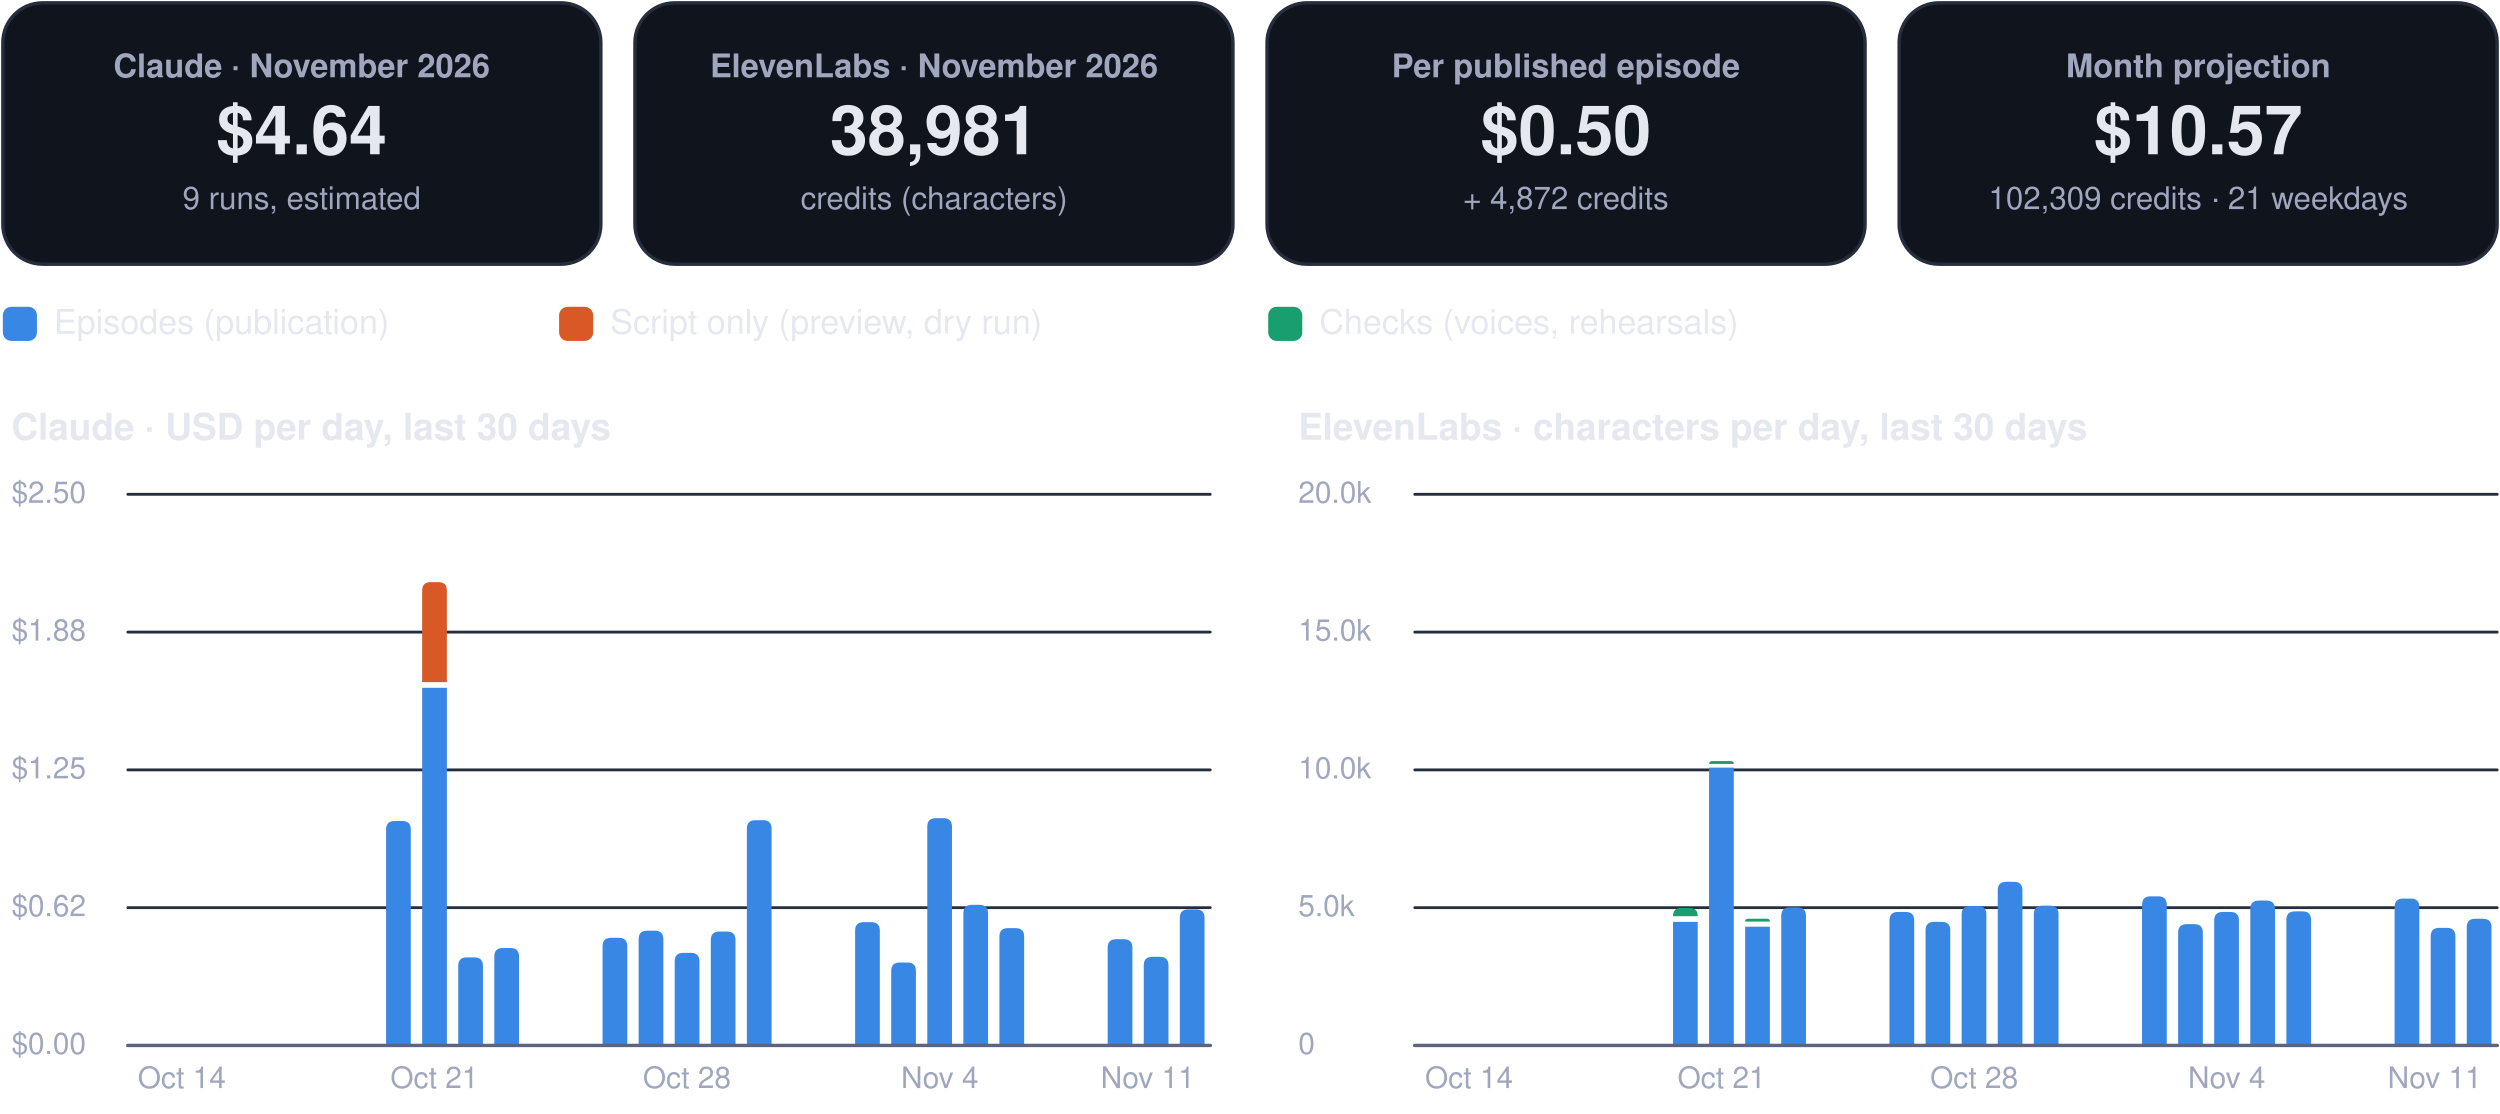
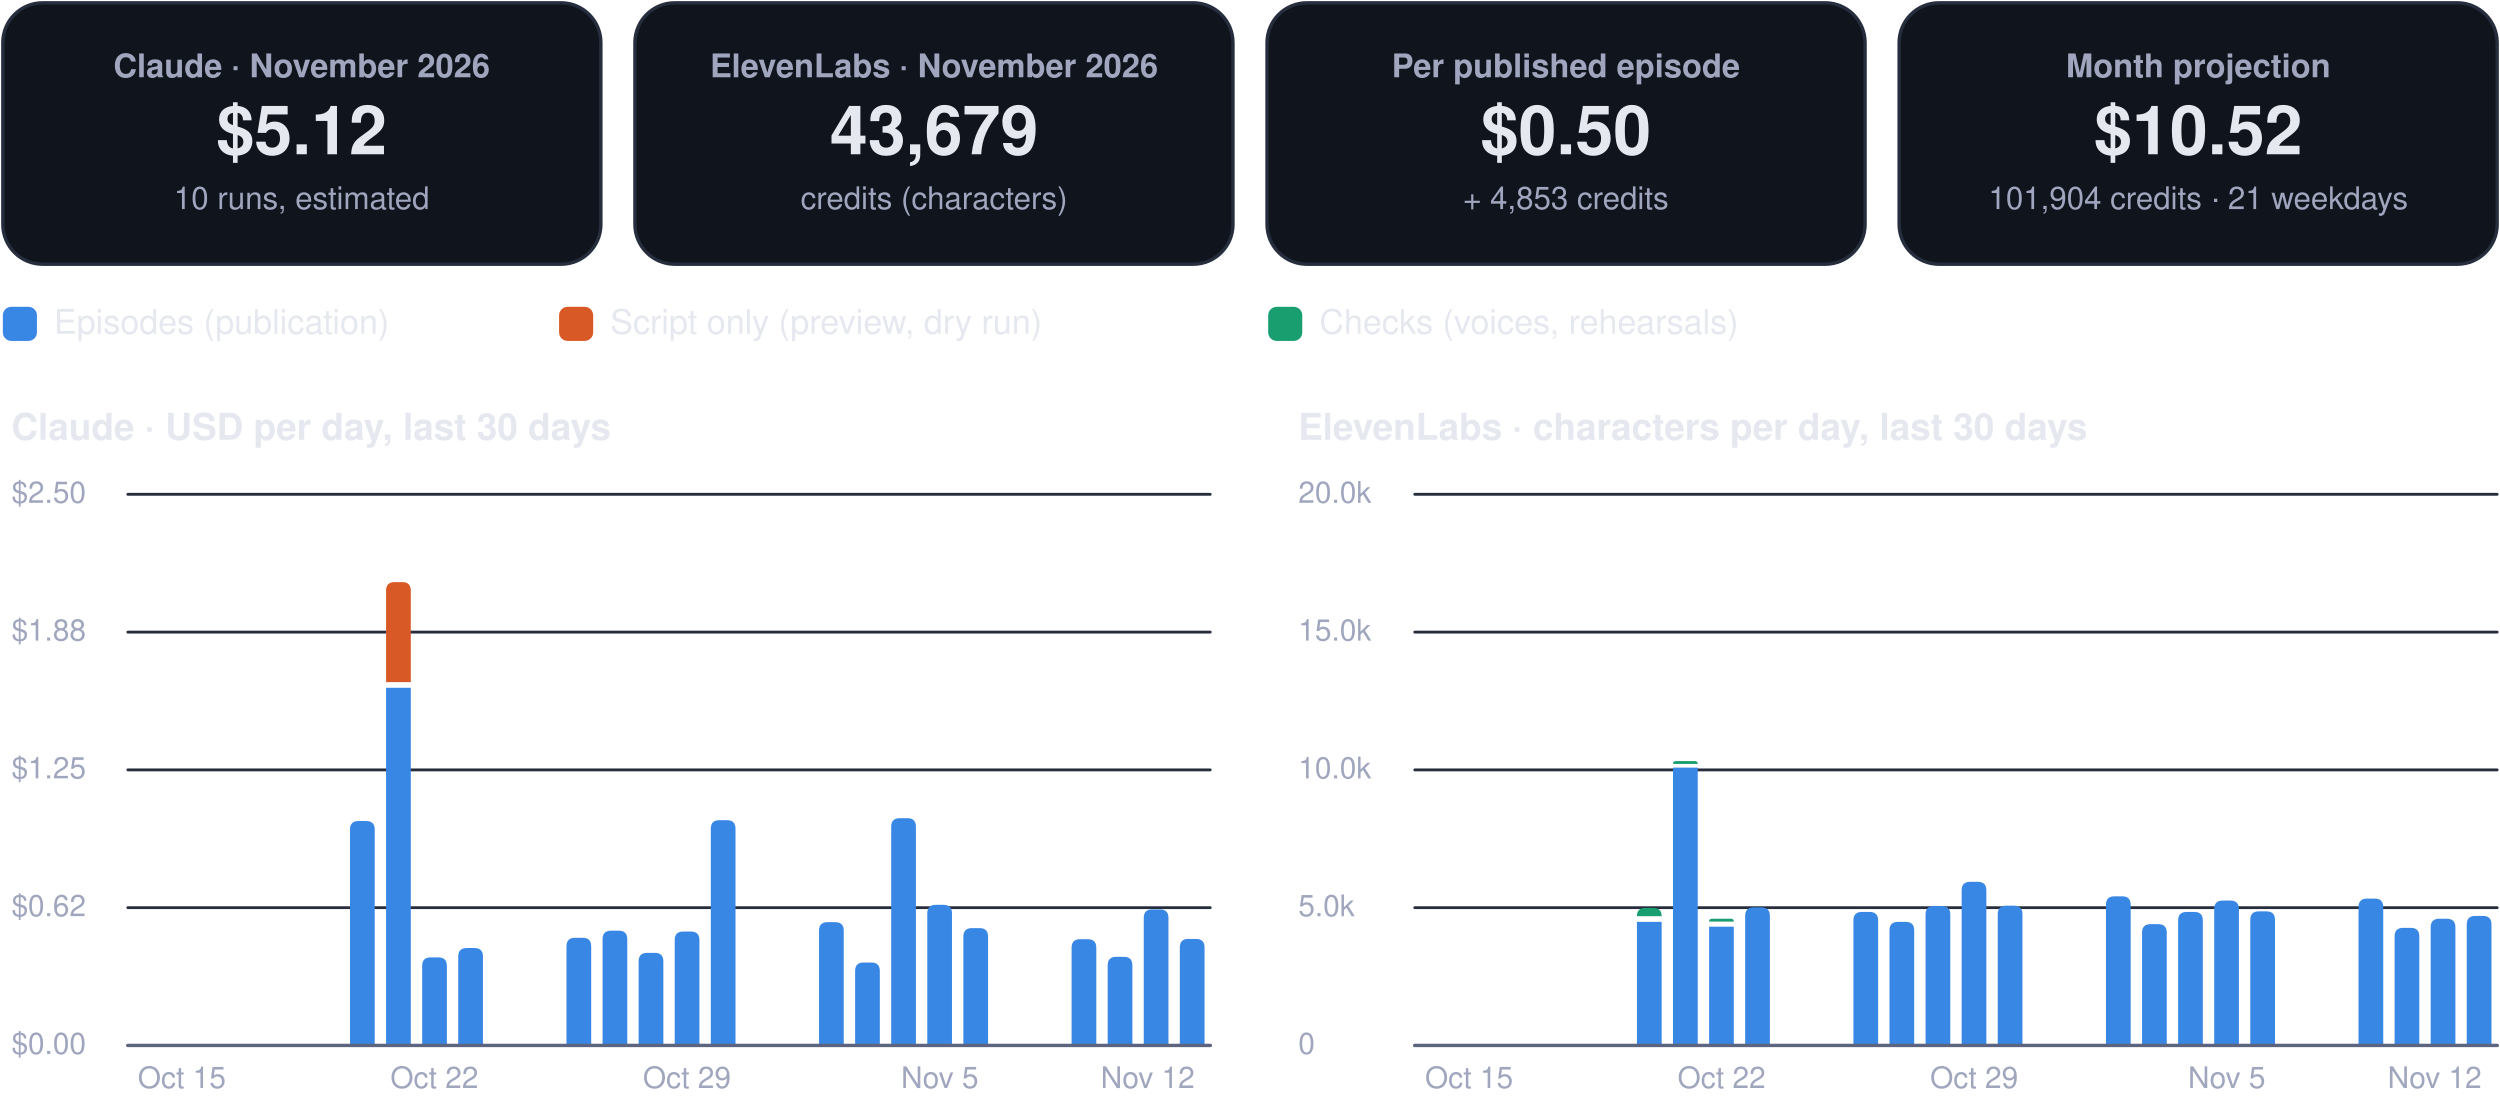
<svg xmlns="http://www.w3.org/2000/svg" viewBox="0 0 880 392" width="880" height="392" role="img" aria-label="FinOps dashboard, November 2026">
  <rect x="1.0" y="1.0" width="210.5" height="92.0" rx="14" fill="#0f141d" stroke="#262d3d" stroke-width="1.2" />
  <g class="box">
    <rect x="5.0" y="10.0" width="202.5" height="74.0" rx="12" fill="none" stroke="none" stroke-width="1.2" class="frame" />
    <text x="106.2" y="27.2" font-family="-apple-system, BlinkMacSystemFont, 'Segoe UI', Helvetica, Arial, sans-serif" font-size="11.5" font-weight="600" fill="#a0a6bd" text-anchor="middle">Claude · November 2026</text>
-     <text x="106.2" y="54.3" font-family="-apple-system, BlinkMacSystemFont, 'Segoe UI', Helvetica, Arial, sans-serif" font-size="24" font-weight="750" fill="#e6e8f0" text-anchor="middle">$4.64</text>
-     <text x="106.2" y="73.6" font-family="-apple-system, BlinkMacSystemFont, 'Segoe UI', Helvetica, Arial, sans-serif" font-size="11" font-weight="400" fill="#a0a6bd" text-anchor="middle">9 runs, estimated</text>
+     <text x="106.2" y="54.3" font-family="-apple-system, BlinkMacSystemFont, 'Segoe UI', Helvetica, Arial, sans-serif" font-size="24" font-weight="750" fill="#e6e8f0" text-anchor="middle">$5.12</text>
+     <text x="106.2" y="73.6" font-family="-apple-system, BlinkMacSystemFont, 'Segoe UI', Helvetica, Arial, sans-serif" font-size="11" font-weight="400" fill="#a0a6bd" text-anchor="middle">10 runs, estimated</text>
  </g>
  <rect x="223.5" y="1.0" width="210.5" height="92.0" rx="14" fill="#0f141d" stroke="#262d3d" stroke-width="1.2" />
  <g class="box">
    <rect x="227.5" y="10.0" width="202.5" height="74.0" rx="12" fill="none" stroke="none" stroke-width="1.2" class="frame" />
    <text x="328.8" y="27.2" font-family="-apple-system, BlinkMacSystemFont, 'Segoe UI', Helvetica, Arial, sans-serif" font-size="11.5" font-weight="600" fill="#a0a6bd" text-anchor="middle">ElevenLabs · November 2026</text>
-     <text x="328.8" y="54.3" font-family="-apple-system, BlinkMacSystemFont, 'Segoe UI', Helvetica, Arial, sans-serif" font-size="24" font-weight="750" fill="#e6e8f0" text-anchor="middle">38,981</text>
+     <text x="328.8" y="54.3" font-family="-apple-system, BlinkMacSystemFont, 'Segoe UI', Helvetica, Arial, sans-serif" font-size="24" font-weight="750" fill="#e6e8f0" text-anchor="middle">43,679</text>
    <text x="328.8" y="73.6" font-family="-apple-system, BlinkMacSystemFont, 'Segoe UI', Helvetica, Arial, sans-serif" font-size="11" font-weight="400" fill="#a0a6bd" text-anchor="middle">credits (characters)</text>
  </g>
  <rect x="446.0" y="1.0" width="210.5" height="92.0" rx="14" fill="#0f141d" stroke="#262d3d" stroke-width="1.2" />
  <g class="box">
    <rect x="450.0" y="10.0" width="202.5" height="74.0" rx="12" fill="none" stroke="none" stroke-width="1.2" class="frame" />
    <text x="551.2" y="27.2" font-family="-apple-system, BlinkMacSystemFont, 'Segoe UI', Helvetica, Arial, sans-serif" font-size="11.5" font-weight="600" fill="#a0a6bd" text-anchor="middle">Per published episode</text>
    <text x="551.2" y="54.3" font-family="-apple-system, BlinkMacSystemFont, 'Segoe UI', Helvetica, Arial, sans-serif" font-size="24" font-weight="750" fill="#e6e8f0" text-anchor="middle">$0.50</text>
-     <text x="551.2" y="73.6" font-family="-apple-system, BlinkMacSystemFont, 'Segoe UI', Helvetica, Arial, sans-serif" font-size="11" font-weight="400" fill="#a0a6bd" text-anchor="middle">+ 4,872 credits</text>
+     <text x="551.2" y="73.6" font-family="-apple-system, BlinkMacSystemFont, 'Segoe UI', Helvetica, Arial, sans-serif" font-size="11" font-weight="400" fill="#a0a6bd" text-anchor="middle">+ 4,853 credits</text>
  </g>
  <rect x="668.5" y="1.0" width="210.5" height="92.0" rx="14" fill="#0f141d" stroke="#262d3d" stroke-width="1.2" />
  <g class="box">
    <rect x="672.5" y="10.0" width="202.5" height="74.0" rx="12" fill="none" stroke="none" stroke-width="1.2" class="frame" />
    <text x="773.8" y="27.2" font-family="-apple-system, BlinkMacSystemFont, 'Segoe UI', Helvetica, Arial, sans-serif" font-size="11.5" font-weight="600" fill="#a0a6bd" text-anchor="middle">Month projection</text>
-     <text x="773.8" y="54.3" font-family="-apple-system, BlinkMacSystemFont, 'Segoe UI', Helvetica, Arial, sans-serif" font-size="24" font-weight="750" fill="#e6e8f0" text-anchor="middle">$10.57</text>
-     <text x="773.8" y="73.6" font-family="-apple-system, BlinkMacSystemFont, 'Segoe UI', Helvetica, Arial, sans-serif" font-size="11" font-weight="400" fill="#a0a6bd" text-anchor="middle">102,309 credits · 21 weekdays</text>
+     <text x="773.8" y="54.3" font-family="-apple-system, BlinkMacSystemFont, 'Segoe UI', Helvetica, Arial, sans-serif" font-size="24" font-weight="750" fill="#e6e8f0" text-anchor="middle">$10.52</text>
+     <text x="773.8" y="73.6" font-family="-apple-system, BlinkMacSystemFont, 'Segoe UI', Helvetica, Arial, sans-serif" font-size="11" font-weight="400" fill="#a0a6bd" text-anchor="middle">101,904 credits · 21 weekdays</text>
  </g>
  <rect x="1.0" y="108.0" width="12.0" height="12.0" rx="3" fill="#3987e5" stroke="none" stroke-width="1.2" />
  <g class="box">
    <rect x="17.0" y="105.0" width="161.8" height="18.0" rx="12" fill="none" stroke="none" stroke-width="1.2" class="frame" />
    <text x="19.0" y="117.5" font-family="-apple-system, BlinkMacSystemFont, 'Segoe UI', Helvetica, Arial, sans-serif" font-size="12" font-weight="500" fill="#e6e8f0" text-anchor="start">Episodes (publication)</text>
  </g>
  <rect x="196.8" y="108.0" width="12.0" height="12.0" rx="3" fill="#d95926" stroke="none" stroke-width="1.2" />
  <g class="box">
    <rect x="212.8" y="105.0" width="215.6" height="18.0" rx="12" fill="none" stroke="none" stroke-width="1.2" class="frame" />
    <text x="214.8" y="117.5" font-family="-apple-system, BlinkMacSystemFont, 'Segoe UI', Helvetica, Arial, sans-serif" font-size="12" font-weight="500" fill="#e6e8f0" text-anchor="start">Script only (preview, dry run)</text>
  </g>
  <rect x="446.4" y="108.0" width="12.0" height="12.0" rx="3" fill="#199e70" stroke="none" stroke-width="1.2" />
  <g class="box">
    <rect x="462.4" y="105.0" width="195.4" height="18.0" rx="12" fill="none" stroke="none" stroke-width="1.2" class="frame" />
    <text x="464.4" y="117.5" font-family="-apple-system, BlinkMacSystemFont, 'Segoe UI', Helvetica, Arial, sans-serif" font-size="12" font-weight="500" fill="#e6e8f0" text-anchor="start">Checks (voices, rehearsals)</text>
  </g>
  <g class="box">
    <rect x="1.0" y="140.0" width="425.0" height="22.0" rx="12" fill="none" stroke="none" stroke-width="1.2" class="frame" />
    <text x="4.0" y="154.8" font-family="-apple-system, BlinkMacSystemFont, 'Segoe UI', Helvetica, Arial, sans-serif" font-size="13" font-weight="700" fill="#e6e8f0" text-anchor="start">Claude · USD per day, last 30 days</text>
  </g>
  <path d="M45,368.0 L426.0,368.0" fill="none" stroke="#262d3d" stroke-width="1" stroke-linecap="round" stroke-linejoin="round" />
  <g class="box">
    <rect x="1.0" y="360.0" width="42.0" height="16.0" rx="12" fill="none" stroke="none" stroke-width="1.2" class="frame" />
    <text x="4.0" y="371.0" font-family="-apple-system, BlinkMacSystemFont, 'Segoe UI', Helvetica, Arial, sans-serif" font-size="10.5" font-weight="500" fill="#a0a6bd" text-anchor="start">$0.00</text>
  </g>
  <path d="M45,319.5 L426.0,319.5" fill="none" stroke="#262d3d" stroke-width="1" stroke-linecap="round" stroke-linejoin="round" />
  <g class="box">
    <rect x="1.0" y="311.5" width="42.0" height="16.0" rx="12" fill="none" stroke="none" stroke-width="1.2" class="frame" />
    <text x="4.0" y="322.5" font-family="-apple-system, BlinkMacSystemFont, 'Segoe UI', Helvetica, Arial, sans-serif" font-size="10.5" font-weight="500" fill="#a0a6bd" text-anchor="start">$0.62</text>
  </g>
  <path d="M45,271.0 L426.0,271.0" fill="none" stroke="#262d3d" stroke-width="1" stroke-linecap="round" stroke-linejoin="round" />
  <g class="box">
    <rect x="1.0" y="263.0" width="42.0" height="16.0" rx="12" fill="none" stroke="none" stroke-width="1.2" class="frame" />
    <text x="4.0" y="274.0" font-family="-apple-system, BlinkMacSystemFont, 'Segoe UI', Helvetica, Arial, sans-serif" font-size="10.5" font-weight="500" fill="#a0a6bd" text-anchor="start">$1.25</text>
  </g>
  <path d="M45,222.5 L426.0,222.5" fill="none" stroke="#262d3d" stroke-width="1" stroke-linecap="round" stroke-linejoin="round" />
  <g class="box">
    <rect x="1.0" y="214.5" width="42.0" height="16.0" rx="12" fill="none" stroke="none" stroke-width="1.2" class="frame" />
    <text x="4.0" y="225.5" font-family="-apple-system, BlinkMacSystemFont, 'Segoe UI', Helvetica, Arial, sans-serif" font-size="10.5" font-weight="500" fill="#a0a6bd" text-anchor="start">$1.88</text>
  </g>
  <path d="M45,174.0 L426.0,174.0" fill="none" stroke="#262d3d" stroke-width="1" stroke-linecap="round" stroke-linejoin="round" />
  <g class="box">
    <rect x="1.0" y="166.0" width="42.0" height="16.0" rx="12" fill="none" stroke="none" stroke-width="1.2" class="frame" />
    <text x="4.0" y="177.0" font-family="-apple-system, BlinkMacSystemFont, 'Segoe UI', Helvetica, Arial, sans-serif" font-size="10.5" font-weight="500" fill="#a0a6bd" text-anchor="start">$2.50</text>
  </g>
  <g class="box">
    <rect x="42.0" y="372.0" width="44.0" height="16.0" rx="12" fill="none" stroke="none" stroke-width="1.2" class="frame" />
-     <text x="64.0" y="383.0" font-family="-apple-system, BlinkMacSystemFont, 'Segoe UI', Helvetica, Arial, sans-serif" font-size="10.5" font-weight="500" fill="#a0a6bd" text-anchor="middle">Oct 14</text>
+     <text x="64.0" y="383.0" font-family="-apple-system, BlinkMacSystemFont, 'Segoe UI', Helvetica, Arial, sans-serif" font-size="10.5" font-weight="500" fill="#a0a6bd" text-anchor="middle">Oct 15</text>
  </g>
-   <path d="M135.9,368.0 L135.9,292.0 Q135.9,289.0 138.9,289.0 L141.6,289.0 Q144.6,289.0 144.6,292.0 L144.6,368.0 Z" fill="#3987e5" />
-   <path d="M148.6,242.1 h8.7 v125.9 h-8.7 Z" fill="#3987e5" />
-   <path d="M148.6,240.1 L148.6,207.9 Q148.6,204.9 151.6,204.9 L154.3,204.9 Q157.3,204.9 157.3,207.9 L157.3,240.1 Z" fill="#d95926" />
+   <path d="M123.2,368.0 L123.2,292.0 Q123.2,289.0 126.2,289.0 L128.9,289.0 Q131.9,289.0 131.9,292.0 L131.9,368.0 Z" fill="#3987e5" />
+   <path d="M135.9,242.1 h8.7 v125.9 h-8.7 Z" fill="#3987e5" />
+   <path d="M135.9,240.1 L135.9,207.9 Q135.9,204.9 138.9,204.9 L141.6,204.9 Q144.6,204.9 144.6,207.9 L144.6,240.1 Z" fill="#d95926" />
+   <path d="M148.6,368.0 L148.6,340.0 Q148.6,337.0 151.6,337.0 L154.3,337.0 Q157.3,337.0 157.3,340.0 L157.3,368.0 Z" fill="#3987e5" />
  <g class="box">
    <rect x="130.9" y="372.0" width="44.0" height="16.0" rx="12" fill="none" stroke="none" stroke-width="1.2" class="frame" />
-     <text x="152.9" y="383.0" font-family="-apple-system, BlinkMacSystemFont, 'Segoe UI', Helvetica, Arial, sans-serif" font-size="10.5" font-weight="500" fill="#a0a6bd" text-anchor="middle">Oct 21</text>
+     <text x="152.9" y="383.0" font-family="-apple-system, BlinkMacSystemFont, 'Segoe UI', Helvetica, Arial, sans-serif" font-size="10.5" font-weight="500" fill="#a0a6bd" text-anchor="middle">Oct 22</text>
  </g>
-   <path d="M161.3,368.0 L161.3,340.0 Q161.3,337.0 164.3,337.0 L167.0,337.0 Q170.0,337.0 170.0,340.0 L170.0,368.0 Z" fill="#3987e5" />
-   <path d="M174.0,368.0 L174.0,336.7 Q174.0,333.7 177.0,333.7 L179.7,333.7 Q182.7,333.7 182.7,336.7 L182.7,368.0 Z" fill="#3987e5" />
-   <path d="M212.1,368.0 L212.1,333.1 Q212.1,330.1 215.1,330.1 L217.8,330.1 Q220.8,330.1 220.8,333.1 L220.8,368.0 Z" fill="#3987e5" />
-   <path d="M224.8,368.0 L224.8,330.6 Q224.8,327.6 227.8,327.6 L230.5,327.6 Q233.5,327.6 233.5,330.6 L233.5,368.0 Z" fill="#3987e5" />
-   <path d="M237.5,368.0 L237.5,338.4 Q237.5,335.4 240.5,335.4 L243.2,335.4 Q246.2,335.4 246.2,338.4 L246.2,368.0 Z" fill="#3987e5" />
+   <path d="M161.3,368.0 L161.3,336.7 Q161.3,333.7 164.3,333.7 L167.0,333.7 Q170.0,333.7 170.0,336.7 L170.0,368.0 Z" fill="#3987e5" />
+   <path d="M199.4,368.0 L199.4,333.1 Q199.4,330.1 202.4,330.1 L205.1,330.1 Q208.1,330.1 208.1,333.1 L208.1,368.0 Z" fill="#3987e5" />
+   <path d="M212.1,368.0 L212.1,330.6 Q212.1,327.6 215.1,327.6 L217.8,327.6 Q220.8,327.6 220.8,330.6 L220.8,368.0 Z" fill="#3987e5" />
+   <path d="M224.8,368.0 L224.8,338.4 Q224.8,335.4 227.8,335.4 L230.5,335.4 Q233.5,335.4 233.5,338.4 L233.5,368.0 Z" fill="#3987e5" />
+   <path d="M237.5,368.0 L237.5,330.9 Q237.5,327.9 240.5,327.9 L243.2,327.9 Q246.2,327.9 246.2,330.9 L246.2,368.0 Z" fill="#3987e5" />
  <g class="box">
    <rect x="219.8" y="372.0" width="44.0" height="16.0" rx="12" fill="none" stroke="none" stroke-width="1.2" class="frame" />
-     <text x="241.8" y="383.0" font-family="-apple-system, BlinkMacSystemFont, 'Segoe UI', Helvetica, Arial, sans-serif" font-size="10.5" font-weight="500" fill="#a0a6bd" text-anchor="middle">Oct 28</text>
+     <text x="241.8" y="383.0" font-family="-apple-system, BlinkMacSystemFont, 'Segoe UI', Helvetica, Arial, sans-serif" font-size="10.5" font-weight="500" fill="#a0a6bd" text-anchor="middle">Oct 29</text>
  </g>
-   <path d="M250.2,368.0 L250.2,330.9 Q250.2,327.9 253.2,327.9 L255.9,327.9 Q258.9,327.9 258.9,330.9 L258.9,368.0 Z" fill="#3987e5" />
-   <path d="M262.9,368.0 L262.9,291.7 Q262.9,288.7 265.9,288.7 L268.6,288.7 Q271.6,288.7 271.6,291.7 L271.6,368.0 Z" fill="#3987e5" />
-   <path d="M301.0,368.0 L301.0,327.6 Q301.0,324.6 304.0,324.6 L306.7,324.6 Q309.7,324.6 309.7,327.6 L309.7,368.0 Z" fill="#3987e5" />
-   <path d="M313.7,368.0 L313.7,341.8 Q313.7,338.8 316.7,338.8 L319.4,338.8 Q322.4,338.8 322.4,341.8 L322.4,368.0 Z" fill="#3987e5" />
-   <path d="M326.4,368.0 L326.4,291.0 Q326.4,288.0 329.4,288.0 L332.1,288.0 Q335.1,288.0 335.1,291.0 L335.1,368.0 Z" fill="#3987e5" />
+   <path d="M250.2,368.0 L250.2,291.7 Q250.2,288.7 253.2,288.7 L255.9,288.7 Q258.9,288.7 258.9,291.7 L258.9,368.0 Z" fill="#3987e5" />
+   <path d="M288.3,368.0 L288.3,327.6 Q288.3,324.6 291.3,324.6 L294.0,324.6 Q297.0,324.6 297.0,327.6 L297.0,368.0 Z" fill="#3987e5" />
+   <path d="M301.0,368.0 L301.0,341.8 Q301.0,338.8 304.0,338.8 L306.7,338.8 Q309.7,338.8 309.7,341.8 L309.7,368.0 Z" fill="#3987e5" />
+   <path d="M313.7,368.0 L313.7,291.0 Q313.7,288.0 316.7,288.0 L319.4,288.0 Q322.4,288.0 322.4,291.0 L322.4,368.0 Z" fill="#3987e5" />
+   <path d="M326.4,368.0 L326.4,321.5 Q326.4,318.5 329.4,318.5 L332.1,318.5 Q335.1,318.5 335.1,321.5 L335.1,368.0 Z" fill="#3987e5" />
  <g class="box">
    <rect x="308.8" y="372.0" width="44.0" height="16.0" rx="12" fill="none" stroke="none" stroke-width="1.2" class="frame" />
-     <text x="330.8" y="383.0" font-family="-apple-system, BlinkMacSystemFont, 'Segoe UI', Helvetica, Arial, sans-serif" font-size="10.5" font-weight="500" fill="#a0a6bd" text-anchor="middle">Nov 4</text>
+     <text x="330.8" y="383.0" font-family="-apple-system, BlinkMacSystemFont, 'Segoe UI', Helvetica, Arial, sans-serif" font-size="10.5" font-weight="500" fill="#a0a6bd" text-anchor="middle">Nov 5</text>
  </g>
-   <path d="M339.1,368.0 L339.1,321.5 Q339.1,318.5 342.1,318.5 L344.8,318.5 Q347.8,318.5 347.8,321.5 L347.8,368.0 Z" fill="#3987e5" />
-   <path d="M351.8,368.0 L351.8,329.7 Q351.8,326.7 354.8,326.7 L357.5,326.7 Q360.5,326.7 360.5,329.7 L360.5,368.0 Z" fill="#3987e5" />
-   <path d="M389.9,368.0 L389.9,333.6 Q389.9,330.6 392.9,330.6 L395.6,330.6 Q398.6,330.6 398.6,333.6 L398.6,368.0 Z" fill="#3987e5" />
-   <path d="M402.6,368.0 L402.6,339.8 Q402.6,336.8 405.6,336.8 L408.3,336.8 Q411.3,336.8 411.3,339.8 L411.3,368.0 Z" fill="#3987e5" />
-   <path d="M415.3,368.0 L415.3,323.1 Q415.3,320.1 418.3,320.1 L421.0,320.1 Q424.0,320.1 424.0,323.1 L424.0,368.0 Z" fill="#3987e5" />
+   <path d="M339.1,368.0 L339.1,329.7 Q339.1,326.7 342.1,326.7 L344.8,326.7 Q347.8,326.7 347.8,329.7 L347.8,368.0 Z" fill="#3987e5" />
+   <path d="M377.2,368.0 L377.2,333.6 Q377.2,330.6 380.2,330.6 L382.9,330.6 Q385.9,330.6 385.9,333.6 L385.9,368.0 Z" fill="#3987e5" />
+   <path d="M389.9,368.0 L389.9,339.8 Q389.9,336.8 392.9,336.8 L395.6,336.8 Q398.6,336.8 398.6,339.8 L398.6,368.0 Z" fill="#3987e5" />
+   <path d="M402.6,368.0 L402.6,323.1 Q402.6,320.1 405.6,320.1 L408.3,320.1 Q411.3,320.1 411.3,323.1 L411.3,368.0 Z" fill="#3987e5" />
+   <path d="M415.3,368.0 L415.3,333.5 Q415.3,330.5 418.3,330.5 L421.0,330.5 Q424.0,330.5 424.0,333.5 L424.0,368.0 Z" fill="#3987e5" />
  <g class="box">
    <rect x="382.0" y="372.0" width="44.0" height="16.0" rx="12" fill="none" stroke="none" stroke-width="1.2" class="frame" />
-     <text x="404.0" y="383.0" font-family="-apple-system, BlinkMacSystemFont, 'Segoe UI', Helvetica, Arial, sans-serif" font-size="10.5" font-weight="500" fill="#a0a6bd" text-anchor="middle">Nov 11</text>
+     <text x="404.0" y="383.0" font-family="-apple-system, BlinkMacSystemFont, 'Segoe UI', Helvetica, Arial, sans-serif" font-size="10.5" font-weight="500" fill="#a0a6bd" text-anchor="middle">Nov 12</text>
  </g>
  <path d="M45,368 L426.0,368" fill="none" stroke="#5d6480" stroke-width="1.2" stroke-linecap="round" stroke-linejoin="round" />
  <g class="box">
    <rect x="454.0" y="140.0" width="425.0" height="22.0" rx="12" fill="none" stroke="none" stroke-width="1.2" class="frame" />
    <text x="457.0" y="154.8" font-family="-apple-system, BlinkMacSystemFont, 'Segoe UI', Helvetica, Arial, sans-serif" font-size="13" font-weight="700" fill="#e6e8f0" text-anchor="start">ElevenLabs · characters per day, last 30 days</text>
  </g>
  <path d="M498.0,368.0 L879.0,368.0" fill="none" stroke="#262d3d" stroke-width="1" stroke-linecap="round" stroke-linejoin="round" />
  <g class="box">
    <rect x="454.0" y="360.0" width="42.0" height="16.0" rx="12" fill="none" stroke="none" stroke-width="1.2" class="frame" />
    <text x="457.0" y="371.0" font-family="-apple-system, BlinkMacSystemFont, 'Segoe UI', Helvetica, Arial, sans-serif" font-size="10.5" font-weight="500" fill="#a0a6bd" text-anchor="start">0</text>
  </g>
  <path d="M498.0,319.5 L879.0,319.5" fill="none" stroke="#262d3d" stroke-width="1" stroke-linecap="round" stroke-linejoin="round" />
  <g class="box">
    <rect x="454.0" y="311.5" width="42.0" height="16.0" rx="12" fill="none" stroke="none" stroke-width="1.2" class="frame" />
    <text x="457.0" y="322.5" font-family="-apple-system, BlinkMacSystemFont, 'Segoe UI', Helvetica, Arial, sans-serif" font-size="10.5" font-weight="500" fill="#a0a6bd" text-anchor="start">5.0k</text>
  </g>
  <path d="M498.0,271.0 L879.0,271.0" fill="none" stroke="#262d3d" stroke-width="1" stroke-linecap="round" stroke-linejoin="round" />
  <g class="box">
    <rect x="454.0" y="263.0" width="42.0" height="16.0" rx="12" fill="none" stroke="none" stroke-width="1.2" class="frame" />
    <text x="457.0" y="274.0" font-family="-apple-system, BlinkMacSystemFont, 'Segoe UI', Helvetica, Arial, sans-serif" font-size="10.5" font-weight="500" fill="#a0a6bd" text-anchor="start">10.0k</text>
  </g>
  <path d="M498.0,222.5 L879.0,222.5" fill="none" stroke="#262d3d" stroke-width="1" stroke-linecap="round" stroke-linejoin="round" />
  <g class="box">
    <rect x="454.0" y="214.5" width="42.0" height="16.0" rx="12" fill="none" stroke="none" stroke-width="1.2" class="frame" />
    <text x="457.0" y="225.5" font-family="-apple-system, BlinkMacSystemFont, 'Segoe UI', Helvetica, Arial, sans-serif" font-size="10.5" font-weight="500" fill="#a0a6bd" text-anchor="start">15.0k</text>
  </g>
  <path d="M498.0,174.0 L879.0,174.0" fill="none" stroke="#262d3d" stroke-width="1" stroke-linecap="round" stroke-linejoin="round" />
  <g class="box">
    <rect x="454.0" y="166.0" width="42.0" height="16.0" rx="12" fill="none" stroke="none" stroke-width="1.2" class="frame" />
    <text x="457.0" y="177.0" font-family="-apple-system, BlinkMacSystemFont, 'Segoe UI', Helvetica, Arial, sans-serif" font-size="10.5" font-weight="500" fill="#a0a6bd" text-anchor="start">20.0k</text>
  </g>
  <g class="box">
    <rect x="495.1" y="372.0" width="44.0" height="16.0" rx="12" fill="none" stroke="none" stroke-width="1.2" class="frame" />
-     <text x="517.1" y="383.0" font-family="-apple-system, BlinkMacSystemFont, 'Segoe UI', Helvetica, Arial, sans-serif" font-size="10.5" font-weight="500" fill="#a0a6bd" text-anchor="middle">Oct 14</text>
+     <text x="517.1" y="383.0" font-family="-apple-system, BlinkMacSystemFont, 'Segoe UI', Helvetica, Arial, sans-serif" font-size="10.5" font-weight="500" fill="#a0a6bd" text-anchor="middle">Oct 15</text>
  </g>
-   <path d="M588.9,324.5 h8.7 v43.5 h-8.7 Z" fill="#3987e5" />
-   <path d="M588.9,322.5 L588.9,322.5 Q588.9,319.6 591.8,319.6 L594.7,319.6 Q597.6,319.6 597.6,322.5 L597.6,322.5 Z" fill="#199e70" />
-   <path d="M601.6,270.2 h8.7 v97.8 h-8.7 Z" fill="#3987e5" />
-   <path d="M601.6,268.9 L601.6,268.9 Q601.6,267.9 602.6,267.9 L609.3,267.9 Q610.3,267.9 610.3,268.9 L610.3,268.9 Z" fill="#199e70" />
+   <path d="M576.2,324.5 h8.7 v43.5 h-8.7 Z" fill="#3987e5" />
+   <path d="M576.2,322.5 L576.2,322.5 Q576.2,319.6 579.1,319.6 L582.0,319.6 Q584.9,319.6 584.9,322.5 L584.9,322.5 Z" fill="#199e70" />
+   <path d="M588.9,270.2 h8.7 v97.8 h-8.7 Z" fill="#3987e5" />
+   <path d="M588.9,268.9 L588.9,268.9 Q588.9,267.9 589.9,267.9 L596.6,267.9 Q597.6,267.9 597.6,268.9 L597.6,268.9 Z" fill="#199e70" />
+   <path d="M601.6,326.2 h8.7 v41.8 h-8.7 Z" fill="#3987e5" />
+   <path d="M601.6,324.4 L601.6,324.4 Q601.6,323.4 602.6,323.4 L609.3,323.4 Q610.3,323.4 610.3,324.4 L610.3,324.4 Z" fill="#199e70" />
  <g class="box">
    <rect x="584.0" y="372.0" width="44.0" height="16.0" rx="12" fill="none" stroke="none" stroke-width="1.2" class="frame" />
-     <text x="606.0" y="383.0" font-family="-apple-system, BlinkMacSystemFont, 'Segoe UI', Helvetica, Arial, sans-serif" font-size="10.5" font-weight="500" fill="#a0a6bd" text-anchor="middle">Oct 21</text>
+     <text x="606.0" y="383.0" font-family="-apple-system, BlinkMacSystemFont, 'Segoe UI', Helvetica, Arial, sans-serif" font-size="10.5" font-weight="500" fill="#a0a6bd" text-anchor="middle">Oct 22</text>
  </g>
-   <path d="M614.3,326.2 h8.7 v41.8 h-8.7 Z" fill="#3987e5" />
-   <path d="M614.3,324.4 L614.3,324.4 Q614.3,323.4 615.3,323.4 L622.0,323.4 Q623.0,323.4 623.0,324.4 L623.0,324.4 Z" fill="#199e70" />
-   <path d="M627.0,368.0 L627.0,322.4 Q627.0,319.4 630.0,319.4 L632.7,319.4 Q635.7,319.4 635.7,322.4 L635.7,368.0 Z" fill="#3987e5" />
-   <path d="M665.1,368.0 L665.1,324.0 Q665.1,321.0 668.1,321.0 L670.8,321.0 Q673.8,321.0 673.8,324.0 L673.8,368.0 Z" fill="#3987e5" />
-   <path d="M677.8,368.0 L677.8,327.5 Q677.8,324.5 680.8,324.5 L683.5,324.5 Q686.5,324.5 686.5,327.5 L686.5,368.0 Z" fill="#3987e5" />
-   <path d="M690.5,368.0 L690.5,321.9 Q690.5,318.9 693.5,318.9 L696.2,318.9 Q699.2,318.9 699.2,321.9 L699.2,368.0 Z" fill="#3987e5" />
+   <path d="M614.3,368.0 L614.3,322.4 Q614.3,319.4 617.3,319.4 L620.0,319.4 Q623.0,319.4 623.0,322.4 L623.0,368.0 Z" fill="#3987e5" />
+   <path d="M652.4,368.0 L652.4,324.0 Q652.4,321.0 655.4,321.0 L658.1,321.0 Q661.1,321.0 661.1,324.0 L661.1,368.0 Z" fill="#3987e5" />
+   <path d="M665.1,368.0 L665.1,327.5 Q665.1,324.5 668.1,324.5 L670.8,324.5 Q673.8,324.5 673.8,327.5 L673.8,368.0 Z" fill="#3987e5" />
+   <path d="M677.8,368.0 L677.8,321.9 Q677.8,318.9 680.8,318.9 L683.5,318.9 Q686.5,318.9 686.5,321.9 L686.5,368.0 Z" fill="#3987e5" />
+   <path d="M690.5,368.0 L690.5,313.4 Q690.5,310.4 693.5,310.4 L696.2,310.4 Q699.2,310.4 699.2,313.4 L699.2,368.0 Z" fill="#3987e5" />
  <g class="box">
    <rect x="672.9" y="372.0" width="44.0" height="16.0" rx="12" fill="none" stroke="none" stroke-width="1.2" class="frame" />
-     <text x="694.9" y="383.0" font-family="-apple-system, BlinkMacSystemFont, 'Segoe UI', Helvetica, Arial, sans-serif" font-size="10.5" font-weight="500" fill="#a0a6bd" text-anchor="middle">Oct 28</text>
+     <text x="694.9" y="383.0" font-family="-apple-system, BlinkMacSystemFont, 'Segoe UI', Helvetica, Arial, sans-serif" font-size="10.5" font-weight="500" fill="#a0a6bd" text-anchor="middle">Oct 29</text>
  </g>
-   <path d="M703.2,368.0 L703.2,313.4 Q703.2,310.4 706.2,310.4 L708.9,310.4 Q711.9,310.4 711.9,313.4 L711.9,368.0 Z" fill="#3987e5" />
-   <path d="M715.9,368.0 L715.9,321.8 Q715.9,318.8 718.9,318.8 L721.6,318.8 Q724.6,318.8 724.6,321.8 L724.6,368.0 Z" fill="#3987e5" />
-   <path d="M754.0,368.0 L754.0,318.5 Q754.0,315.5 757.0,315.5 L759.7,315.5 Q762.7,315.5 762.7,318.5 L762.7,368.0 Z" fill="#3987e5" />
-   <path d="M766.7,368.0 L766.7,328.3 Q766.7,325.3 769.7,325.3 L772.4,325.3 Q775.4,325.3 775.4,328.3 L775.4,368.0 Z" fill="#3987e5" />
-   <path d="M779.4,368.0 L779.4,324.0 Q779.4,321.0 782.4,321.0 L785.1,321.0 Q788.1,321.0 788.1,324.0 L788.1,368.0 Z" fill="#3987e5" />
+   <path d="M703.2,368.0 L703.2,321.8 Q703.2,318.8 706.2,318.8 L708.9,318.8 Q711.9,318.8 711.9,321.8 L711.9,368.0 Z" fill="#3987e5" />
+   <path d="M741.3,368.0 L741.3,318.5 Q741.3,315.5 744.3,315.5 L747.0,315.5 Q750.0,315.5 750.0,318.5 L750.0,368.0 Z" fill="#3987e5" />
+   <path d="M754.0,368.0 L754.0,328.3 Q754.0,325.3 757.0,325.3 L759.7,325.3 Q762.7,325.3 762.7,328.3 L762.7,368.0 Z" fill="#3987e5" />
+   <path d="M766.7,368.0 L766.7,324.0 Q766.7,321.0 769.7,321.0 L772.4,321.0 Q775.4,321.0 775.4,324.0 L775.4,368.0 Z" fill="#3987e5" />
+   <path d="M779.4,368.0 L779.4,320.0 Q779.4,317.0 782.4,317.0 L785.1,317.0 Q788.1,317.0 788.1,320.0 L788.1,368.0 Z" fill="#3987e5" />
  <g class="box">
    <rect x="761.8" y="372.0" width="44.0" height="16.0" rx="12" fill="none" stroke="none" stroke-width="1.2" class="frame" />
-     <text x="783.8" y="383.0" font-family="-apple-system, BlinkMacSystemFont, 'Segoe UI', Helvetica, Arial, sans-serif" font-size="10.5" font-weight="500" fill="#a0a6bd" text-anchor="middle">Nov 4</text>
+     <text x="783.8" y="383.0" font-family="-apple-system, BlinkMacSystemFont, 'Segoe UI', Helvetica, Arial, sans-serif" font-size="10.5" font-weight="500" fill="#a0a6bd" text-anchor="middle">Nov 5</text>
  </g>
-   <path d="M792.1,368.0 L792.1,320.0 Q792.1,317.0 795.1,317.0 L797.8,317.0 Q800.8,317.0 800.8,320.0 L800.8,368.0 Z" fill="#3987e5" />
-   <path d="M804.8,368.0 L804.8,323.8 Q804.8,320.8 807.8,320.8 L810.5,320.8 Q813.5,320.8 813.5,323.8 L813.5,368.0 Z" fill="#3987e5" />
-   <path d="M842.9,368.0 L842.9,319.3 Q842.9,316.3 845.9,316.3 L848.6,316.3 Q851.6,316.3 851.6,319.3 L851.6,368.0 Z" fill="#3987e5" />
-   <path d="M855.6,368.0 L855.6,329.6 Q855.6,326.6 858.6,326.6 L861.3,326.6 Q864.3,326.6 864.3,329.6 L864.3,368.0 Z" fill="#3987e5" />
-   <path d="M868.3,368.0 L868.3,326.4 Q868.3,323.4 871.3,323.4 L874.0,323.4 Q877.0,323.4 877.0,326.4 L877.0,368.0 Z" fill="#3987e5" />
+   <path d="M792.1,368.0 L792.1,323.8 Q792.1,320.8 795.1,320.8 L797.8,320.8 Q800.8,320.8 800.8,323.8 L800.8,368.0 Z" fill="#3987e5" />
+   <path d="M830.2,368.0 L830.2,319.3 Q830.2,316.3 833.2,316.3 L835.9,316.3 Q838.9,316.3 838.9,319.3 L838.9,368.0 Z" fill="#3987e5" />
+   <path d="M842.9,368.0 L842.9,329.6 Q842.9,326.6 845.9,326.6 L848.6,326.6 Q851.6,326.6 851.6,329.6 L851.6,368.0 Z" fill="#3987e5" />
+   <path d="M855.6,368.0 L855.6,326.4 Q855.6,323.4 858.6,323.4 L861.3,323.4 Q864.3,323.4 864.3,326.4 L864.3,368.0 Z" fill="#3987e5" />
+   <path d="M868.3,368.0 L868.3,325.4 Q868.3,322.4 871.3,322.4 L874.0,322.4 Q877.0,322.4 877.0,325.4 L877.0,368.0 Z" fill="#3987e5" />
  <g class="box">
    <rect x="835.0" y="372.0" width="44.0" height="16.0" rx="12" fill="none" stroke="none" stroke-width="1.2" class="frame" />
-     <text x="857.0" y="383.0" font-family="-apple-system, BlinkMacSystemFont, 'Segoe UI', Helvetica, Arial, sans-serif" font-size="10.5" font-weight="500" fill="#a0a6bd" text-anchor="middle">Nov 11</text>
+     <text x="857.0" y="383.0" font-family="-apple-system, BlinkMacSystemFont, 'Segoe UI', Helvetica, Arial, sans-serif" font-size="10.5" font-weight="500" fill="#a0a6bd" text-anchor="middle">Nov 12</text>
  </g>
  <path d="M498.0,368 L879.0,368" fill="none" stroke="#5d6480" stroke-width="1.2" stroke-linecap="round" stroke-linejoin="round" />
</svg>
